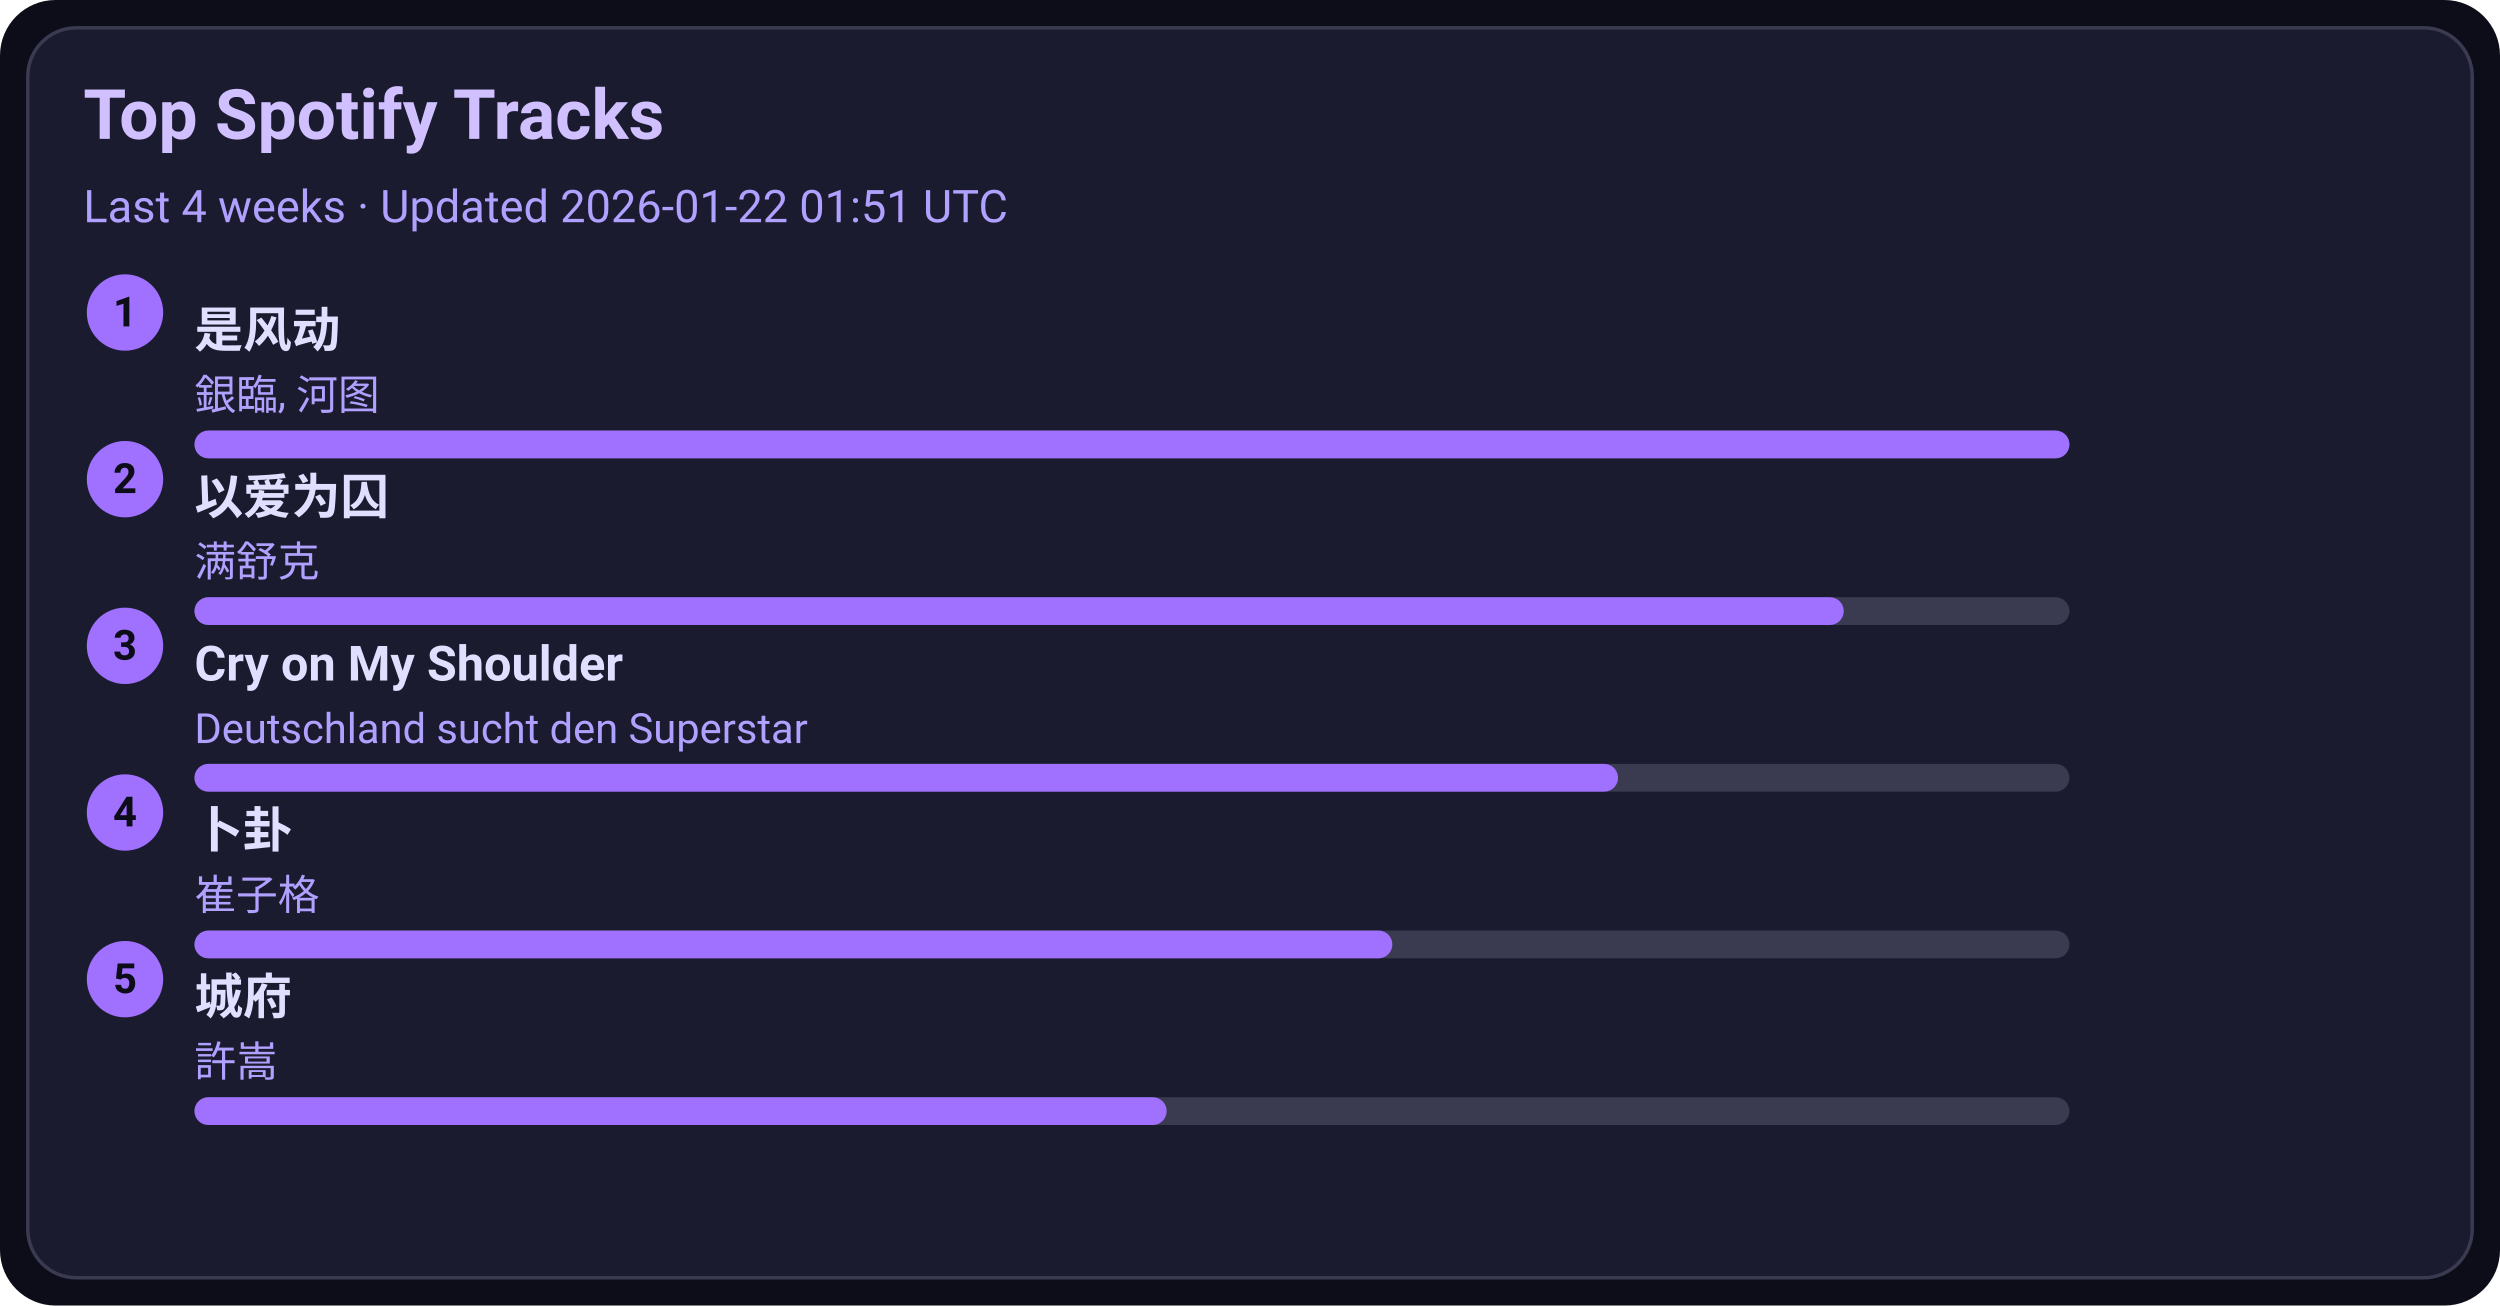
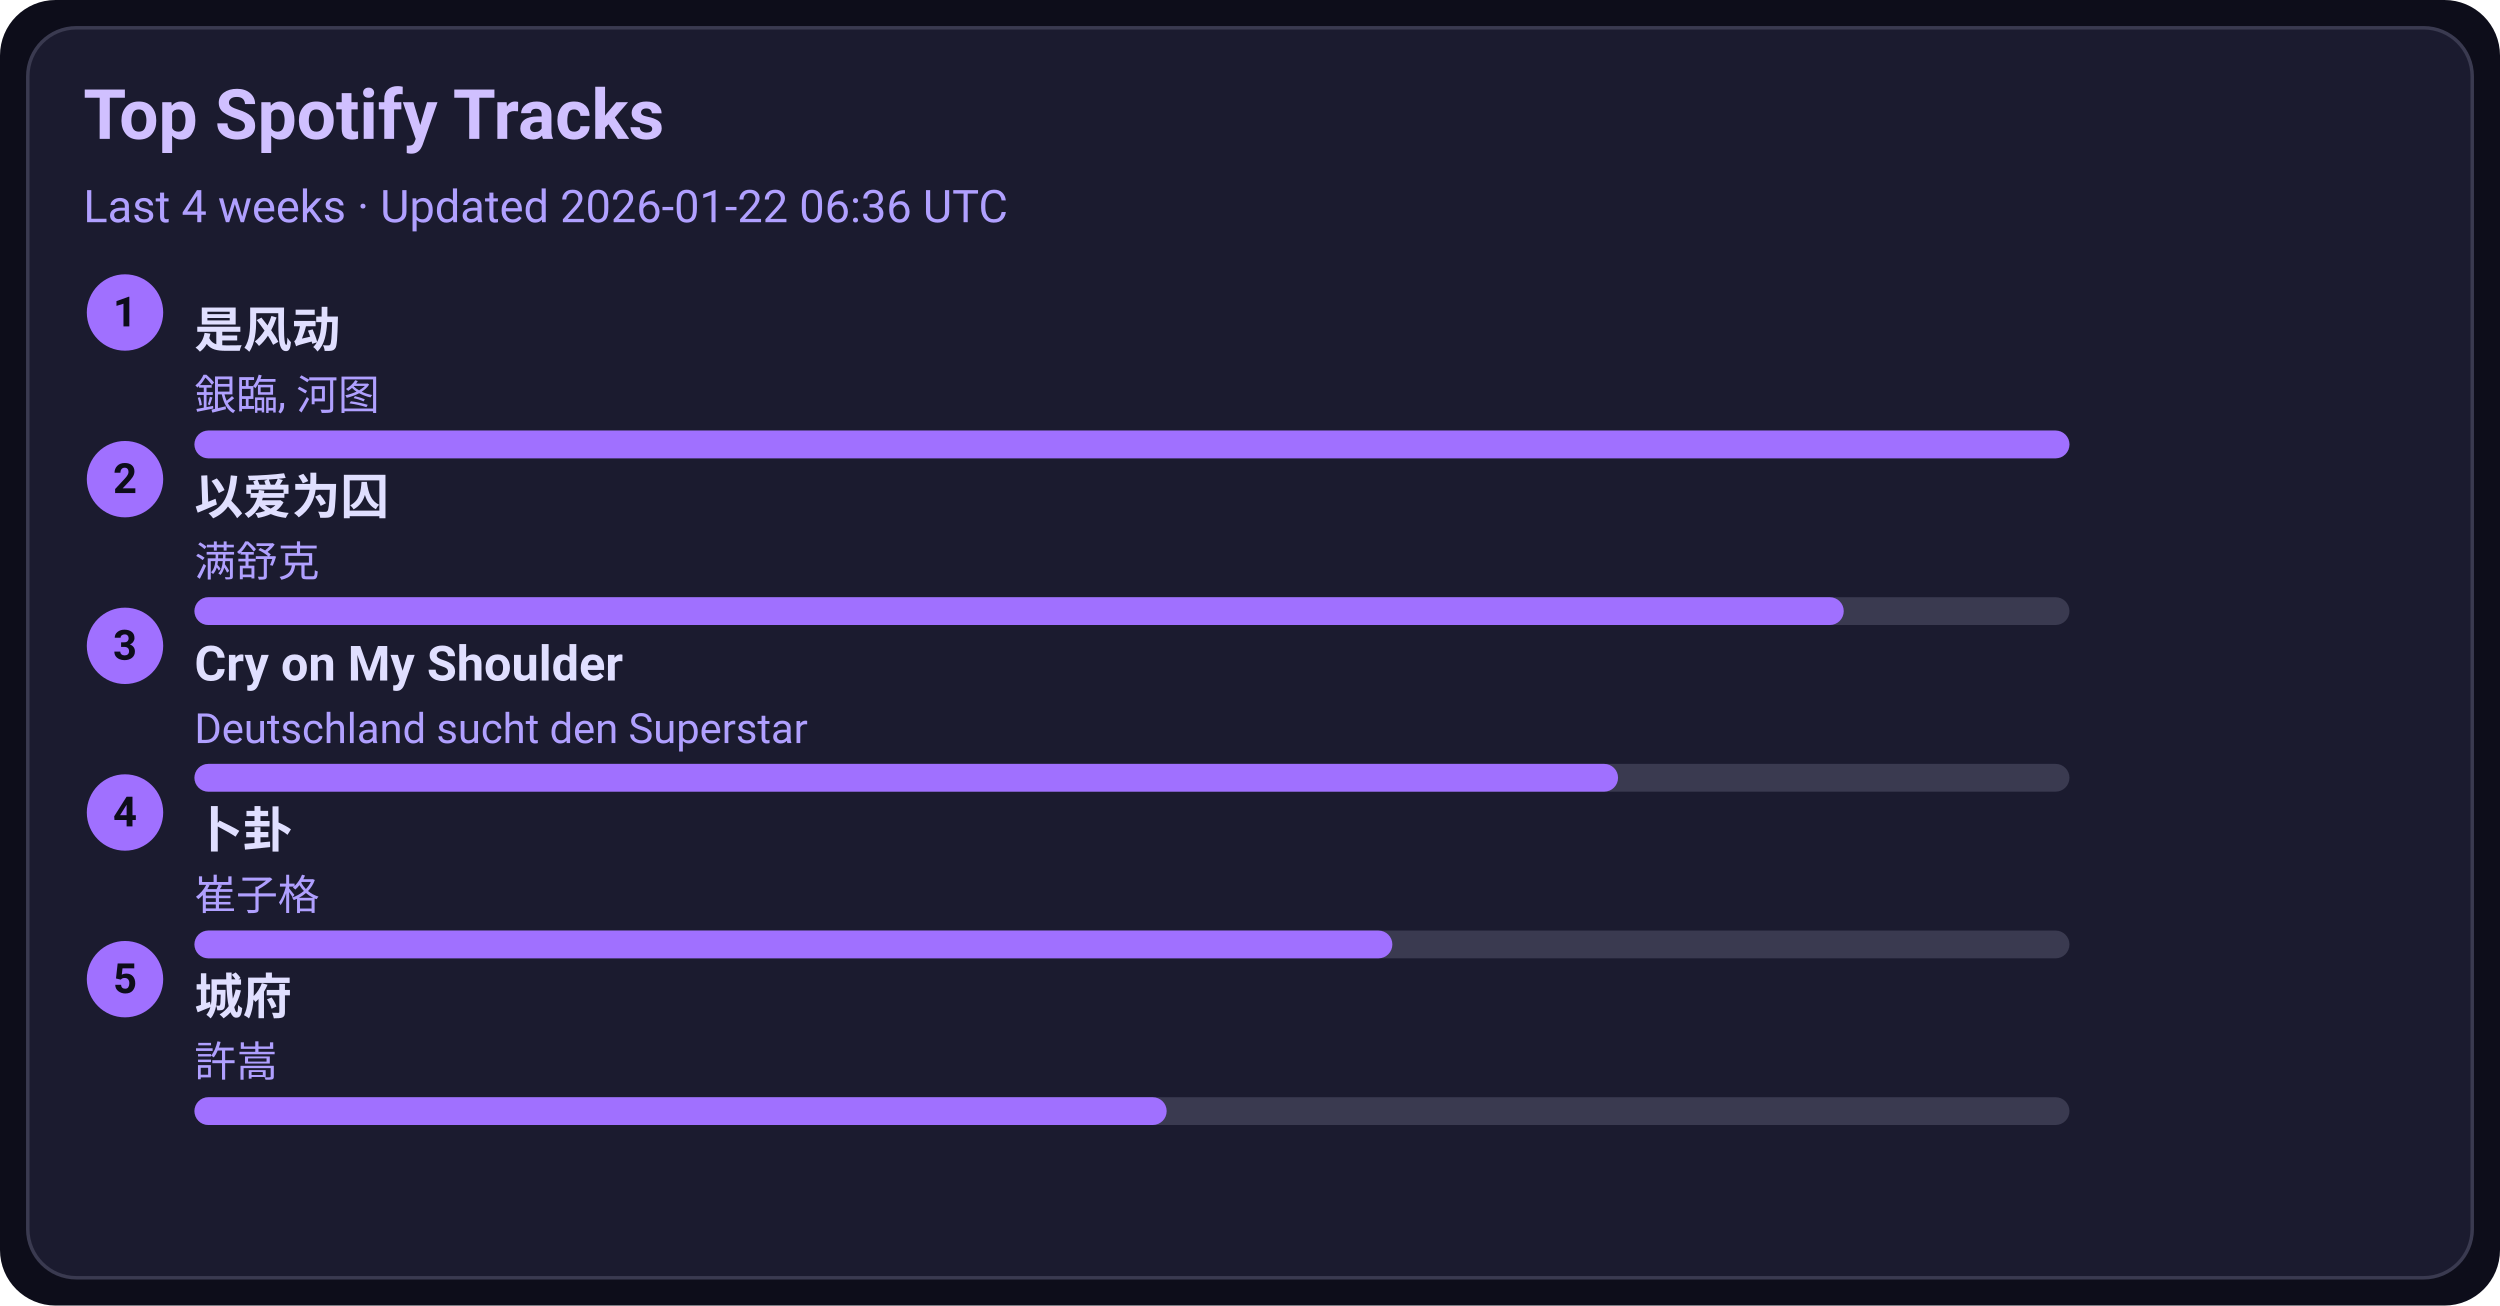
<svg xmlns="http://www.w3.org/2000/svg" width="720" height="376" viewBox="0 0 720 376">
  <style>text{font-family:-apple-system,BlinkMacSystemFont,Segoe UI,Roboto,Ubuntu,Helvetica Neue,Arial,Noto Sans,sans-serif}</style>
  <rect width="720" height="376" rx="16" fill="#0d0d1a" />
  <rect x="8" y="8" width="704" height="360" rx="14" fill="#1b1b2f" stroke="#3a3a50" />
  <text x="24" y="40" font-size="20" fill="#d0c0ff" font-weight="600">Top Spotify Tracks</text>
-   <text x="24" y="64" font-size="13" fill="#b0a0ff">Last 4 weeks · Updated 2026-01-22 01:51 UTC</text>
+   <text x="24" y="64" font-size="13" fill="#b0a0ff">Last 4 weeks · Updated 2026-01-22 06:36 UTC</text>
  <circle cx="36" cy="90" r="11" fill="#a070ff" />
  <text x="36" y="94" text-anchor="middle" font-size="12" fill="#0d0d1a" font-weight="700">1</text>
  <a href="https://open.spotify.com/track/3lePQ8c4jq7bTePsXEmslh" target="_blank" rel="noopener noreferrer">
    <text x="56" y="100" font-size="14" fill="#e0dfff" font-weight="600">是风动</text>
  </a>
  <text x="56" y="118" font-size="12" fill="#b0a0ff">銀臨, 河图</text>
  <rect x="56" y="124" width="540" height="8" rx="4" fill="#3a3a50" />
  <rect x="56" y="124" width="540" height="8" rx="4" fill="#a070ff" />
  <circle cx="36" cy="138" r="11" fill="#a070ff" />
  <text x="36" y="142" text-anchor="middle" font-size="12" fill="#0d0d1a" font-weight="700">2</text>
  <a href="https://open.spotify.com/track/0RW2LEfGQK5BaIho6sSLqf" target="_blank" rel="noopener noreferrer">
    <text x="56" y="148" font-size="14" fill="#e0dfff" font-weight="600">以爱为囚</text>
  </a>
  <text x="56" y="166" font-size="12" fill="#b0a0ff">满舒克</text>
  <rect x="56" y="172" width="540" height="8" rx="4" fill="#3a3a50" />
  <rect x="56" y="172" width="475" height="8" rx="4" fill="#a070ff" />
  <circle cx="36" cy="186" r="11" fill="#a070ff" />
  <text x="36" y="190" text-anchor="middle" font-size="12" fill="#0d0d1a" font-weight="700">3</text>
  <a href="https://open.spotify.com/track/6usmG2MoD0C0Lc2pNgCVWV" target="_blank" rel="noopener noreferrer">
    <text x="56" y="196" font-size="14" fill="#e0dfff" font-weight="600">Cry on My Shoulder</text>
  </a>
  <text x="56" y="214" font-size="12" fill="#b0a0ff">Deutschland sucht den Superstar</text>
  <rect x="56" y="220" width="540" height="8" rx="4" fill="#3a3a50" />
  <rect x="56" y="220" width="410" height="8" rx="4" fill="#a070ff" />
  <circle cx="36" cy="234" r="11" fill="#a070ff" />
  <text x="36" y="238" text-anchor="middle" font-size="12" fill="#0d0d1a" font-weight="700">4</text>
  <a href="https://open.spotify.com/track/4ToeYifpQaikbYa7krOD6s" target="_blank" rel="noopener noreferrer">
    <text x="56" y="244" font-size="14" fill="#e0dfff" font-weight="600">卜卦</text>
  </a>
  <text x="56" y="262" font-size="12" fill="#b0a0ff">崔子格</text>
  <rect x="56" y="268" width="540" height="8" rx="4" fill="#3a3a50" />
  <rect x="56" y="268" width="345" height="8" rx="4" fill="#a070ff" />
  <circle cx="36" cy="282" r="11" fill="#a070ff" />
  <text x="36" y="286" text-anchor="middle" font-size="12" fill="#0d0d1a" font-weight="700">5</text>
  <a href="https://open.spotify.com/track/4AmlSf7hye0QVpnHCcEoEw" target="_blank" rel="noopener noreferrer">
    <text x="56" y="292" font-size="14" fill="#e0dfff" font-weight="600">城府</text>
  </a>
  <text x="56" y="310" font-size="12" fill="#b0a0ff">許嵩</text>
  <rect x="56" y="316" width="540" height="8" rx="4" fill="#3a3a50" />
  <rect x="56" y="316" width="280" height="8" rx="4" fill="#a070ff" />
</svg>
